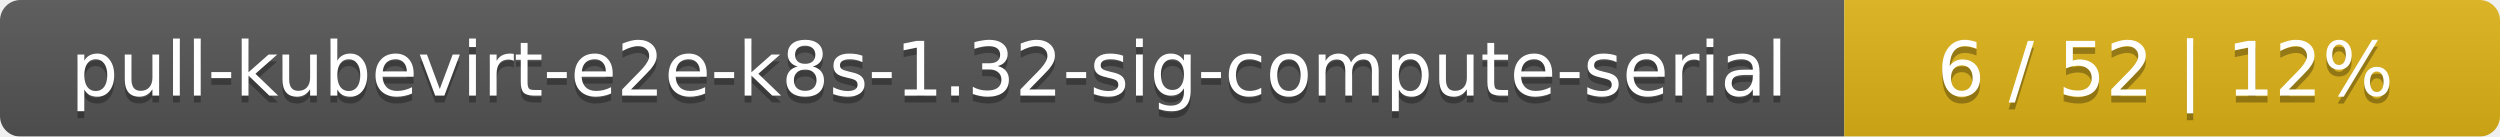
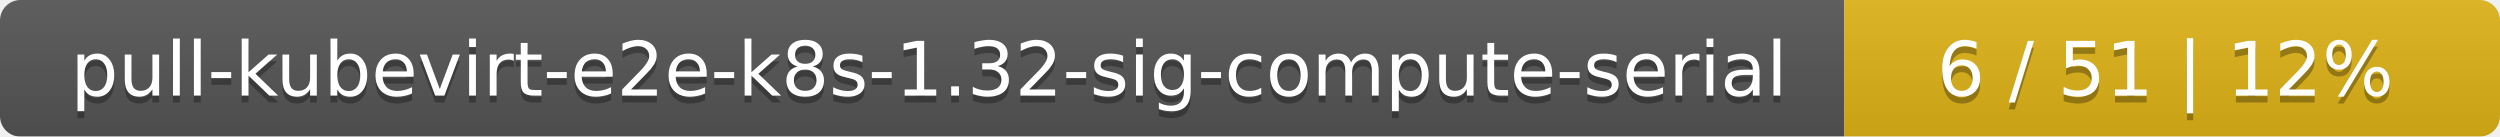
<svg xmlns="http://www.w3.org/2000/svg" width="366" height="20">
  <linearGradient id="smooth" x2="0" y2="100%">
    <stop offset="0" stop-color="#bbb" stop-opacity=".1" />
    <stop offset="1" stop-opacity=".1" />
  </linearGradient>
  <mask id="round">
    <rect width="366" height="20" rx="3" fill="#fff" />
  </mask>
  <g mask="url(#round)">
    <rect width="270" height="20" fill="#555" />
    <rect x="270" width="96" height="20" fill="#dfb317" />
    <rect width="366" height="20" fill="url(#smooth)" />
  </g>
  <g fill="#fff" text-anchor="middle" font-family="DejaVu Sans,Verdana,Geneva,sans-serif" font-size="11">
    <text x="136" y="15" fill="#010101" fill-opacity=".3">pull-kubevirt-e2e-k8s-1.32-sig-compute-serial</text>
    <text x="136" y="14">pull-kubevirt-e2e-k8s-1.32-sig-compute-serial</text>
-     <text x="317" y="15" fill="#010101" fill-opacity=".3">6 / 52    |    12%</text>
-     <text x="317" y="14">6 / 52    |    12%</text>
+     <text x="317" y="15" fill="#010101" fill-opacity=".3">6 / 51    |    12%</text>
+     <text x="317" y="14">6 / 51    |    12%</text>
  </g>
</svg>
